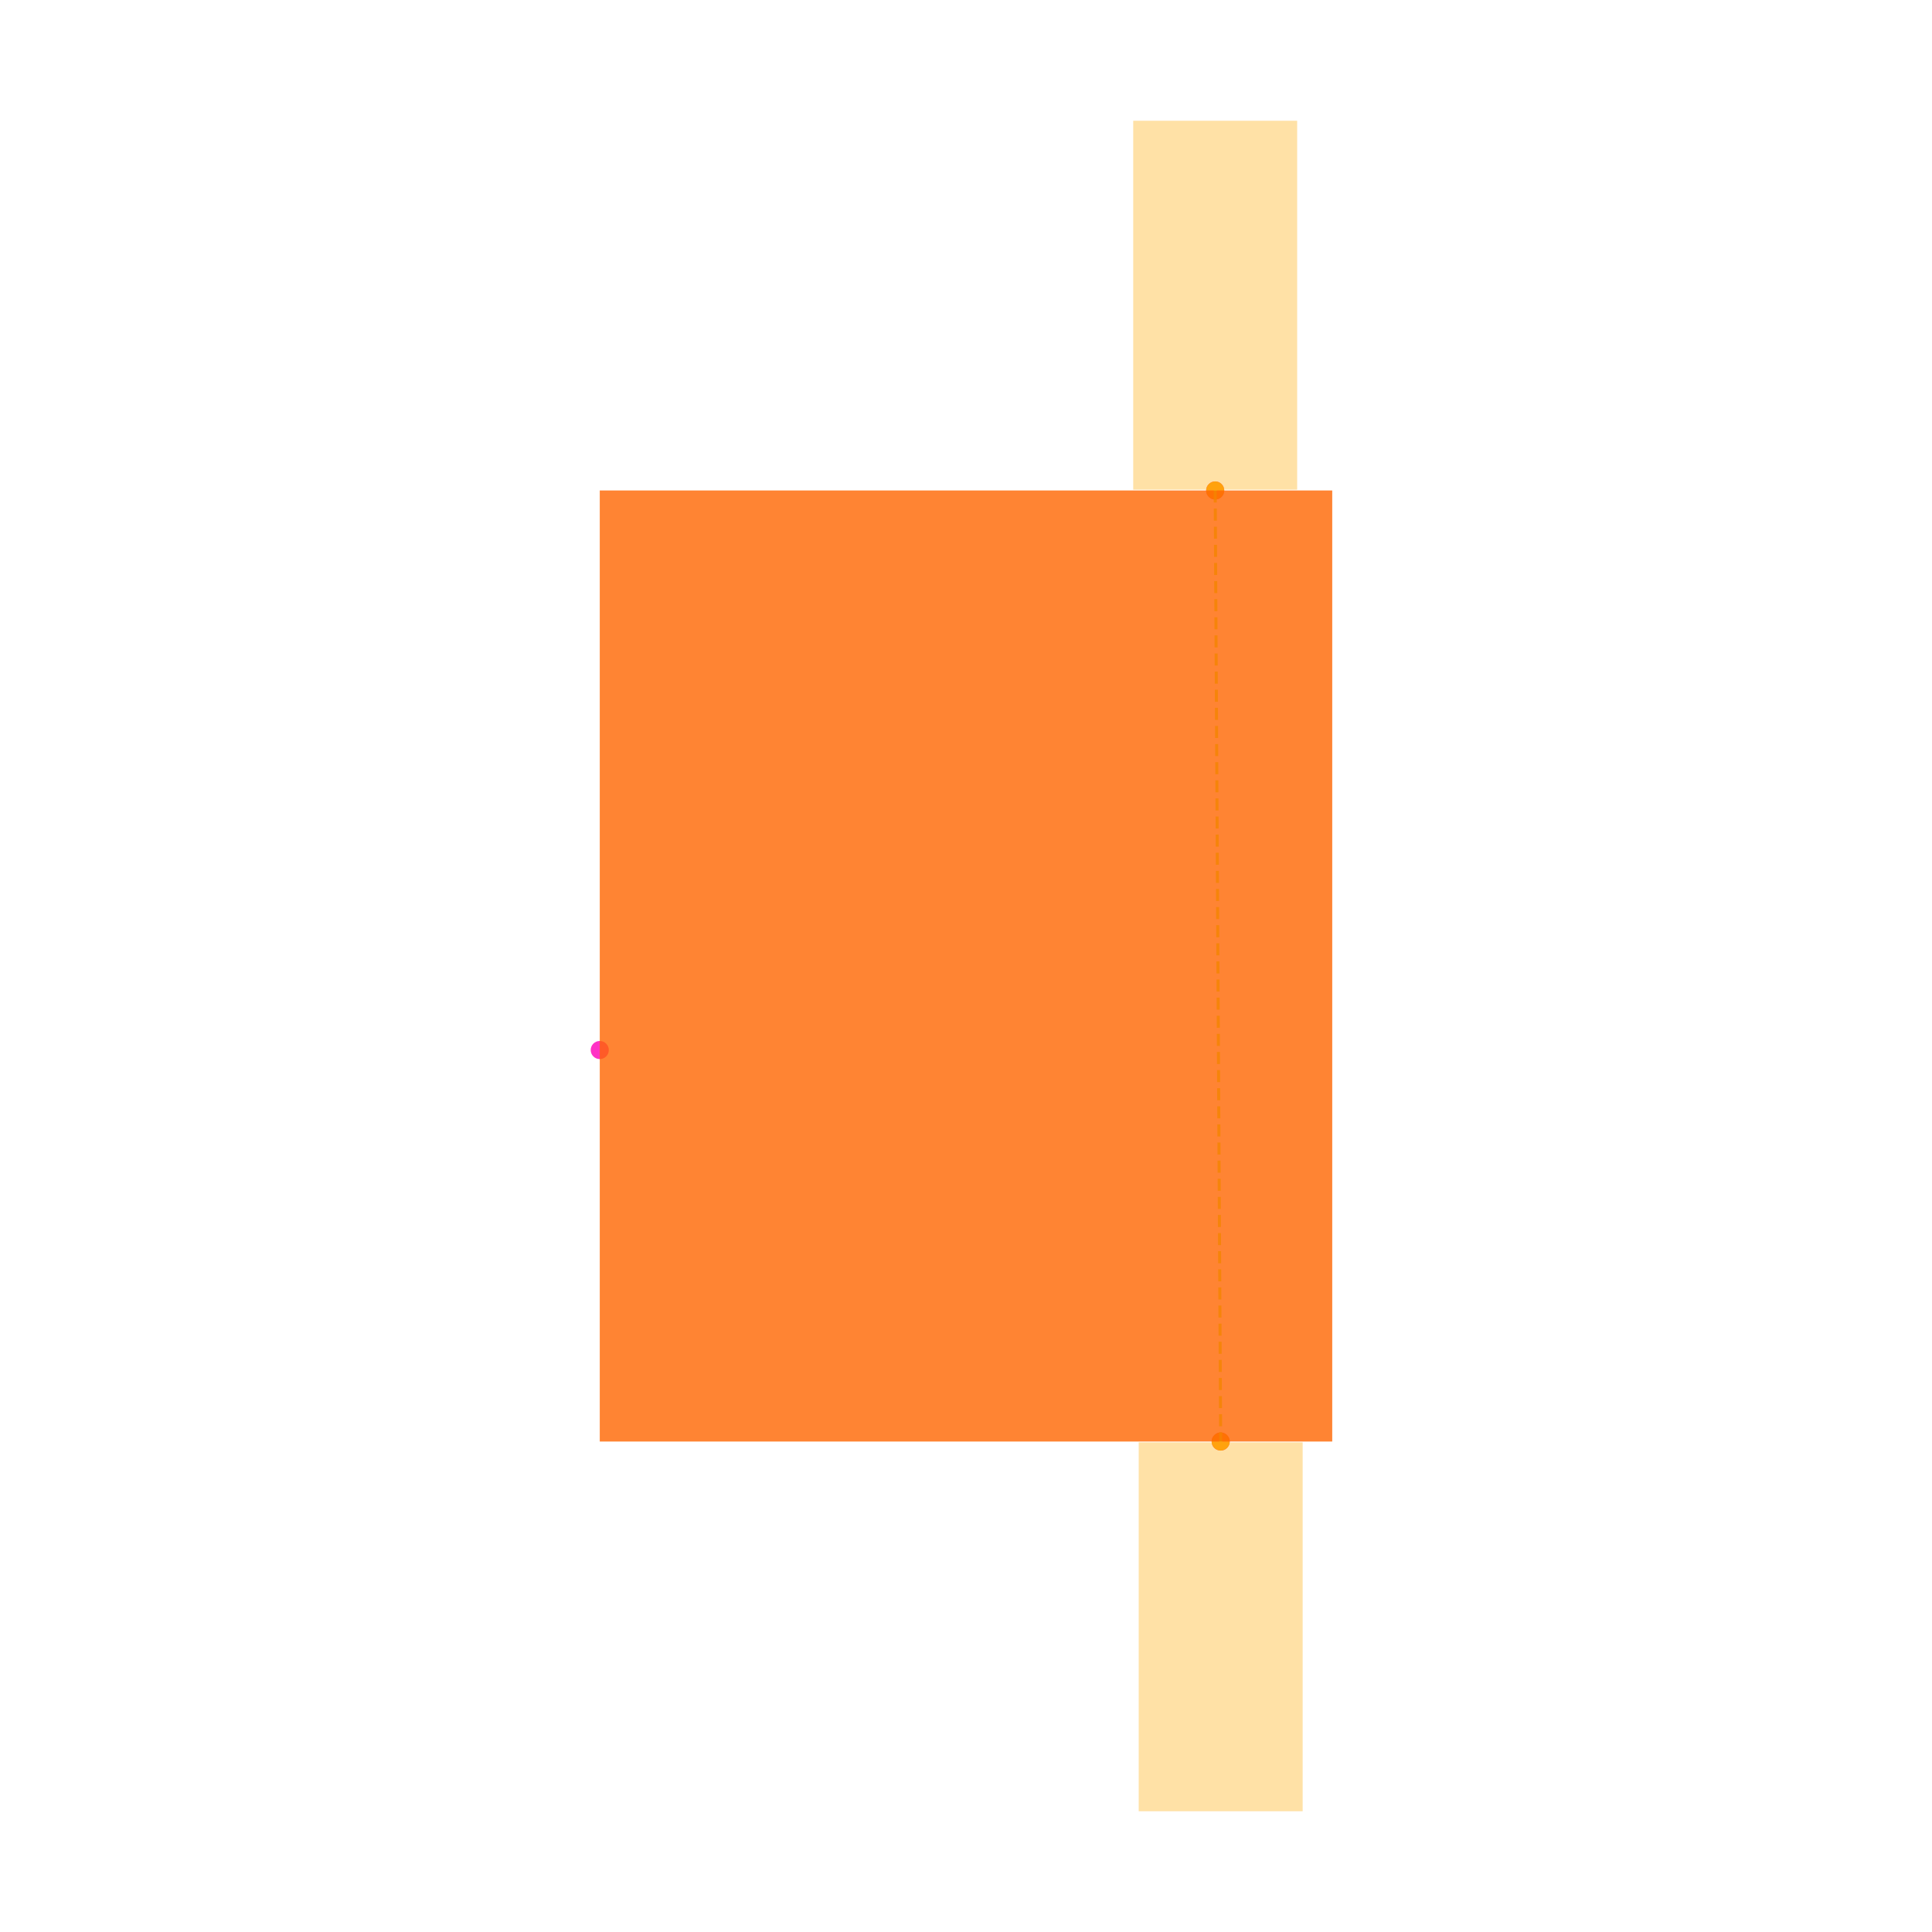
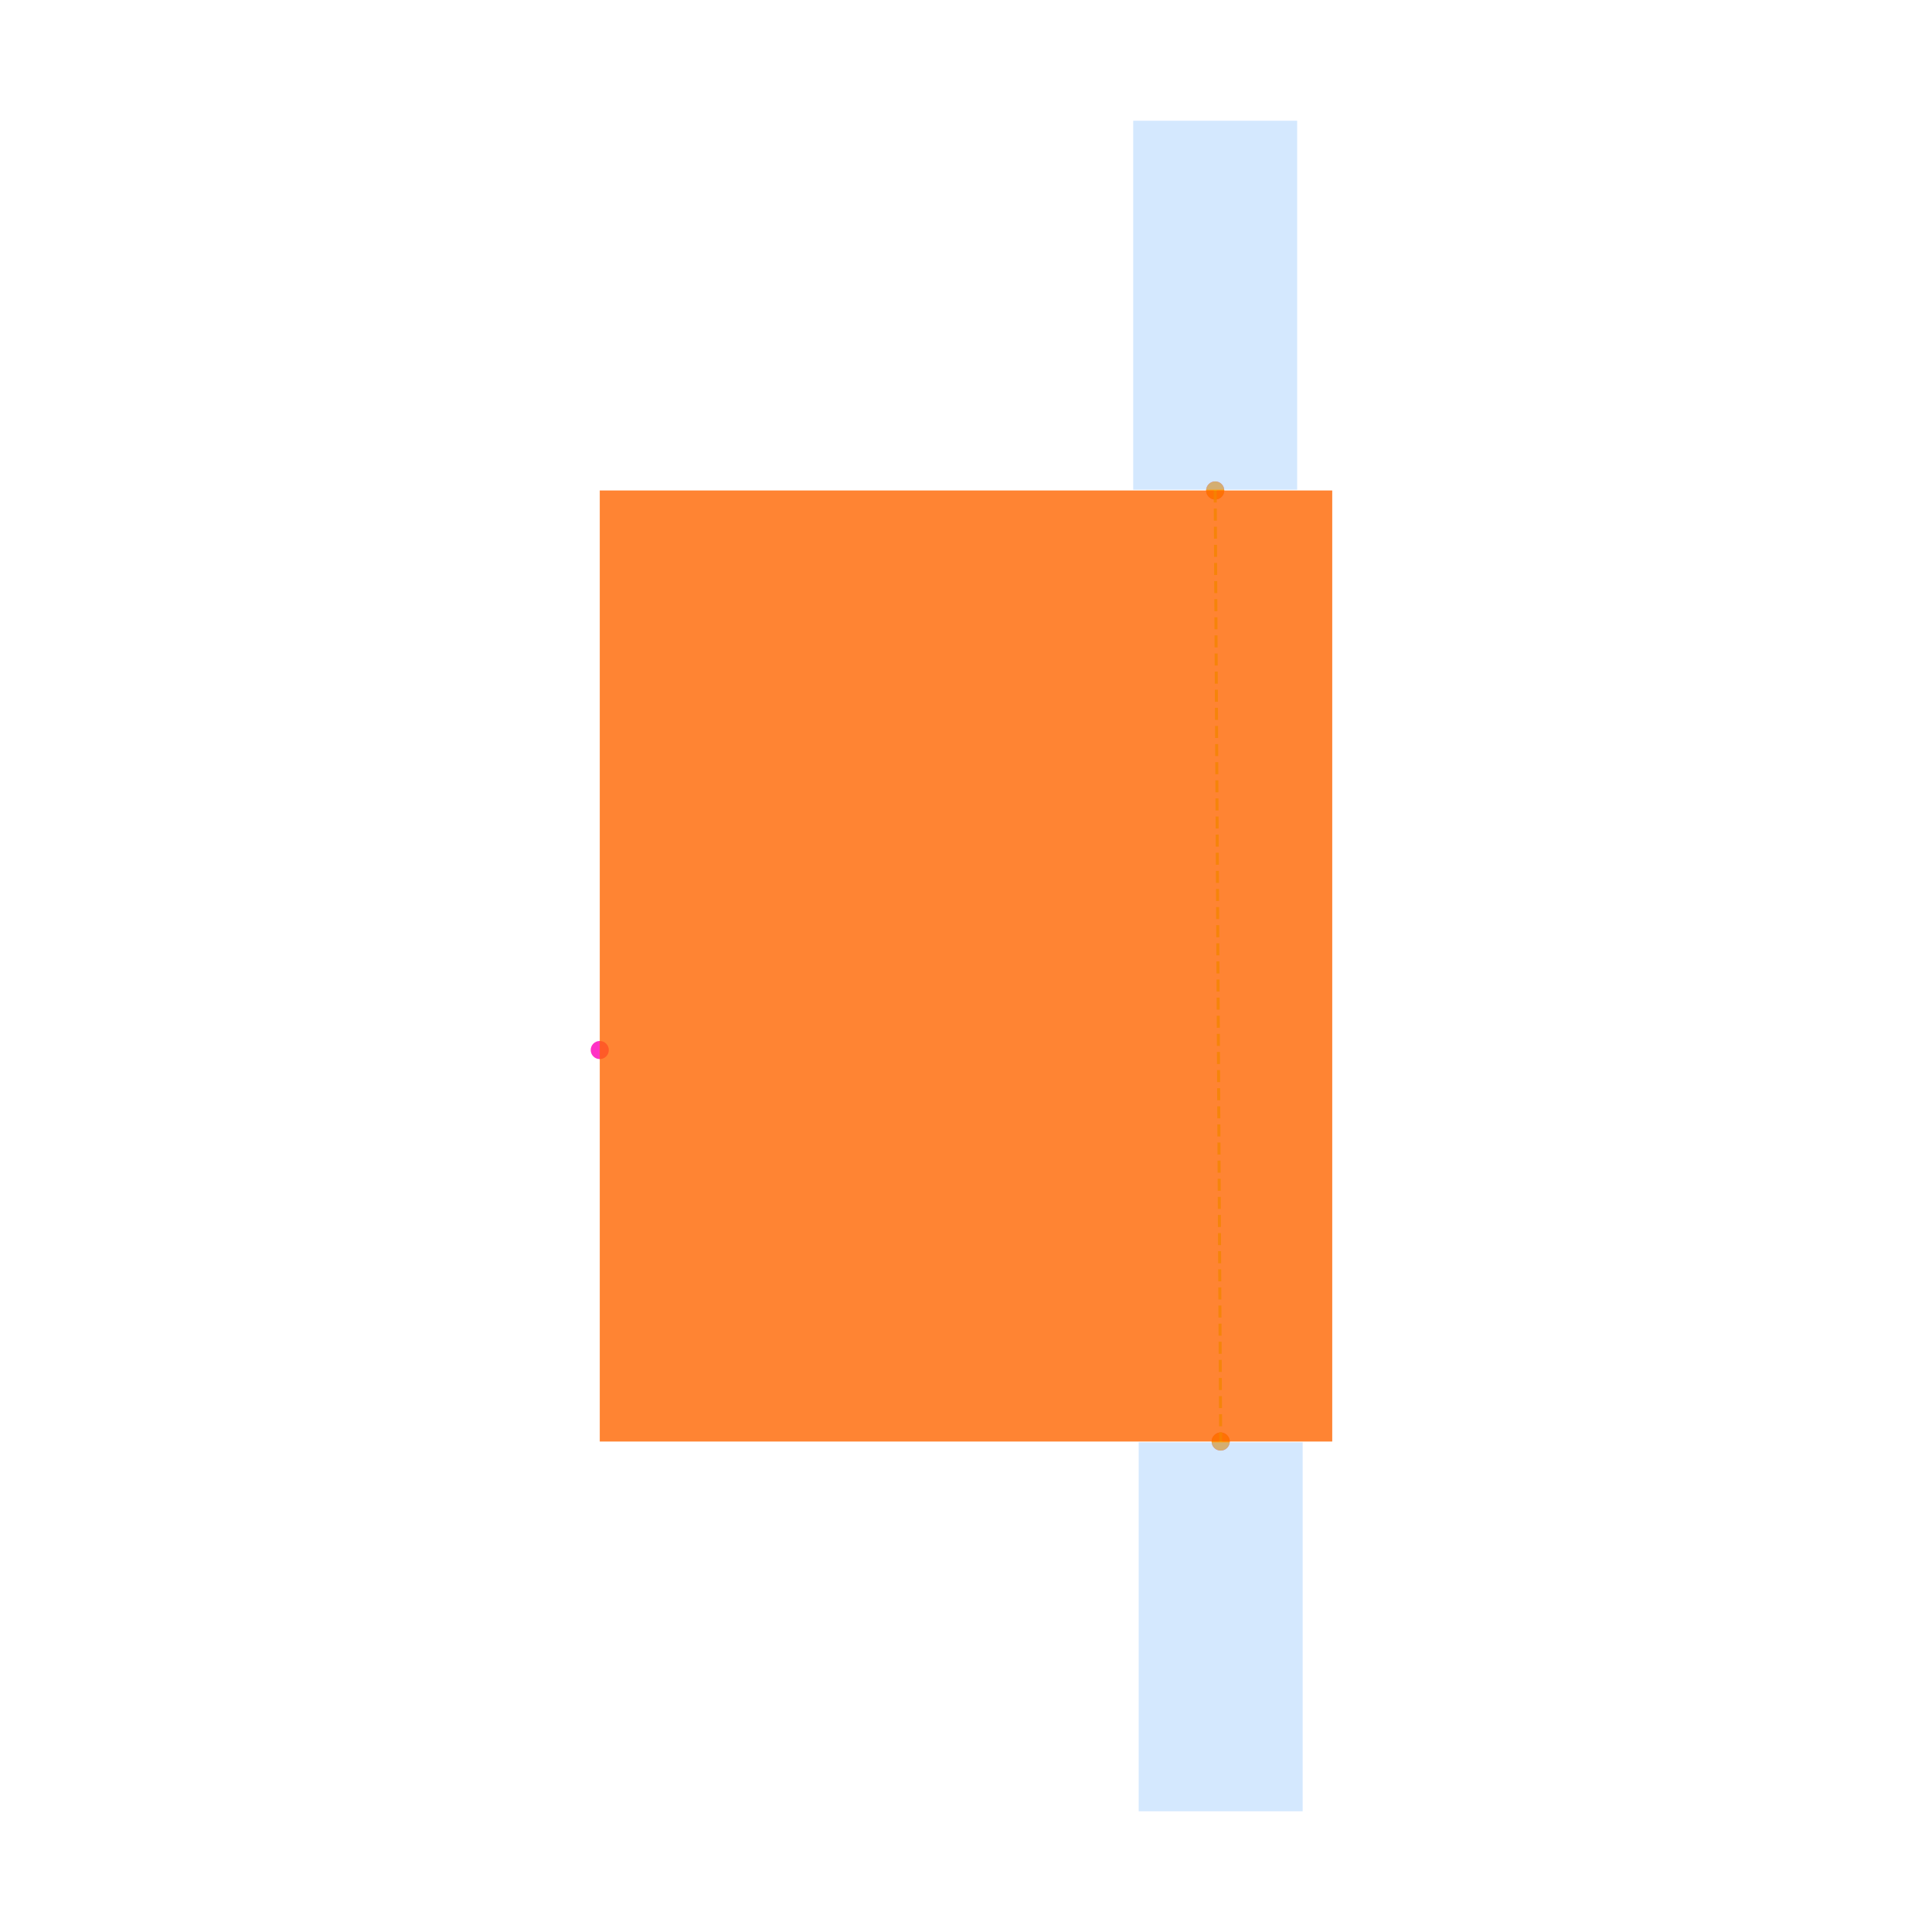
<svg xmlns="http://www.w3.org/2000/svg" width="640" height="640" viewBox="0 0 640 640">
  <rect width="100%" height="100%" fill="white" />
  <g>
    <circle data-type="point" data-label="Q1.1 y+" data-x="0.30397715550000004" data-y="0.5800832909999993" cx="402.548" cy="162.473" r="3" fill="hsl(315, 100%, 50%, 0.8)" />
  </g>
  <g>
    <circle data-type="point" data-label="Q1.2 y-" data-x="0.31067575550000137" data-y="-0.5800832909999993" cx="404.367" cy="477.527" r="3" fill="hsl(316, 100%, 50%, 0.8)" />
  </g>
  <g>
    <circle data-type="point" data-label="Q1.3 x-" data-x="-0.4467558855000001" data-y="-0.10250625000000019" cx="198.679" cy="347.836" r="3" fill="hsl(317, 100%, 50%, 0.8)" />
  </g>
  <g>
    <circle data-type="point" data-label="anchorPoint orientation: y+" data-x="0.30397715550000004" data-y="0.5800832909999993" cx="402.548" cy="162.473" r="3" fill="hsl(40, 100%, 50%, 0.9)" />
  </g>
  <g>
    <circle data-type="point" data-label="anchorPoint orientation: y-" data-x="0.31067575550000137" data-y="-0.5800832909999993" cx="404.367" cy="477.527" r="3" fill="hsl(40, 100%, 50%, 0.9)" />
  </g>
  <g>
    <polyline data-points="0.30397715550000004,0.5800832909999993 0.31067575550000137,-0.5800832909999993" data-type="line" data-label="" points="402.548,162.473 404.367,477.527" fill="none" stroke="hsl(73, 100%, 50%, 0.8)" stroke-width="1" stroke-dasharray="4 2" />
  </g>
  <g>
    <rect data-type="rect" data-label="schematic_component_0" data-x="0" data-y="0" x="198.679" y="162.473" width="242.641" height="315.054" fill="hsl(24, 100%, 50%, 0.8)" stroke="black" stroke-width="0.004" />
  </g>
  <g>
-     <rect data-type="rect" data-label="netId: V3_3 globalConnNetId: connectivity_net0" data-x="0.30397715550000004" data-y="0.8060832909999993" x="375.392" y="40" width="54.312" height="122.202" fill="hsl(40, 100%, 50%, 0.35)" stroke="black" stroke-width="0.004" />
+     <rect data-type="rect" data-label="netId: V3_3 globalConnNetId: connectivity_net0 available orientations: y+" data-x="0.30397715550000004" data-y="0.8060832909999993" x="375.392" y="40" width="54.312" height="122.202" fill="#93c5fd66" stroke="#93c5fd" stroke-width="0.004" />
  </g>
  <g>
-     <rect data-type="rect" data-label="netId: V3_3 globalConnNetId: connectivity_net0" data-x="0.31067575550000137" data-y="-0.8060832909999993" x="377.211" y="477.798" width="54.312" height="122.202" fill="hsl(40, 100%, 50%, 0.35)" stroke="black" stroke-width="0.004" />
+     <rect data-type="rect" data-label="netId: V3_3 globalConnNetId: connectivity_net0 available orientations: y+" data-x="0.31067575550000137" data-y="-0.8060832909999993" x="377.211" y="477.798" width="54.312" height="122.202" fill="#93c5fd66" stroke="#93c5fd" stroke-width="0.004" />
  </g>
  <g id="crosshair" style="display: none">
    <line id="crosshair-h" y1="0" y2="640" stroke="#666" stroke-width="0.5" />
    <line id="crosshair-v" x1="0" x2="640" stroke="#666" stroke-width="0.5" />
    <text id="coordinates" font-family="monospace" font-size="12" fill="#666" />
  </g>
</svg>
